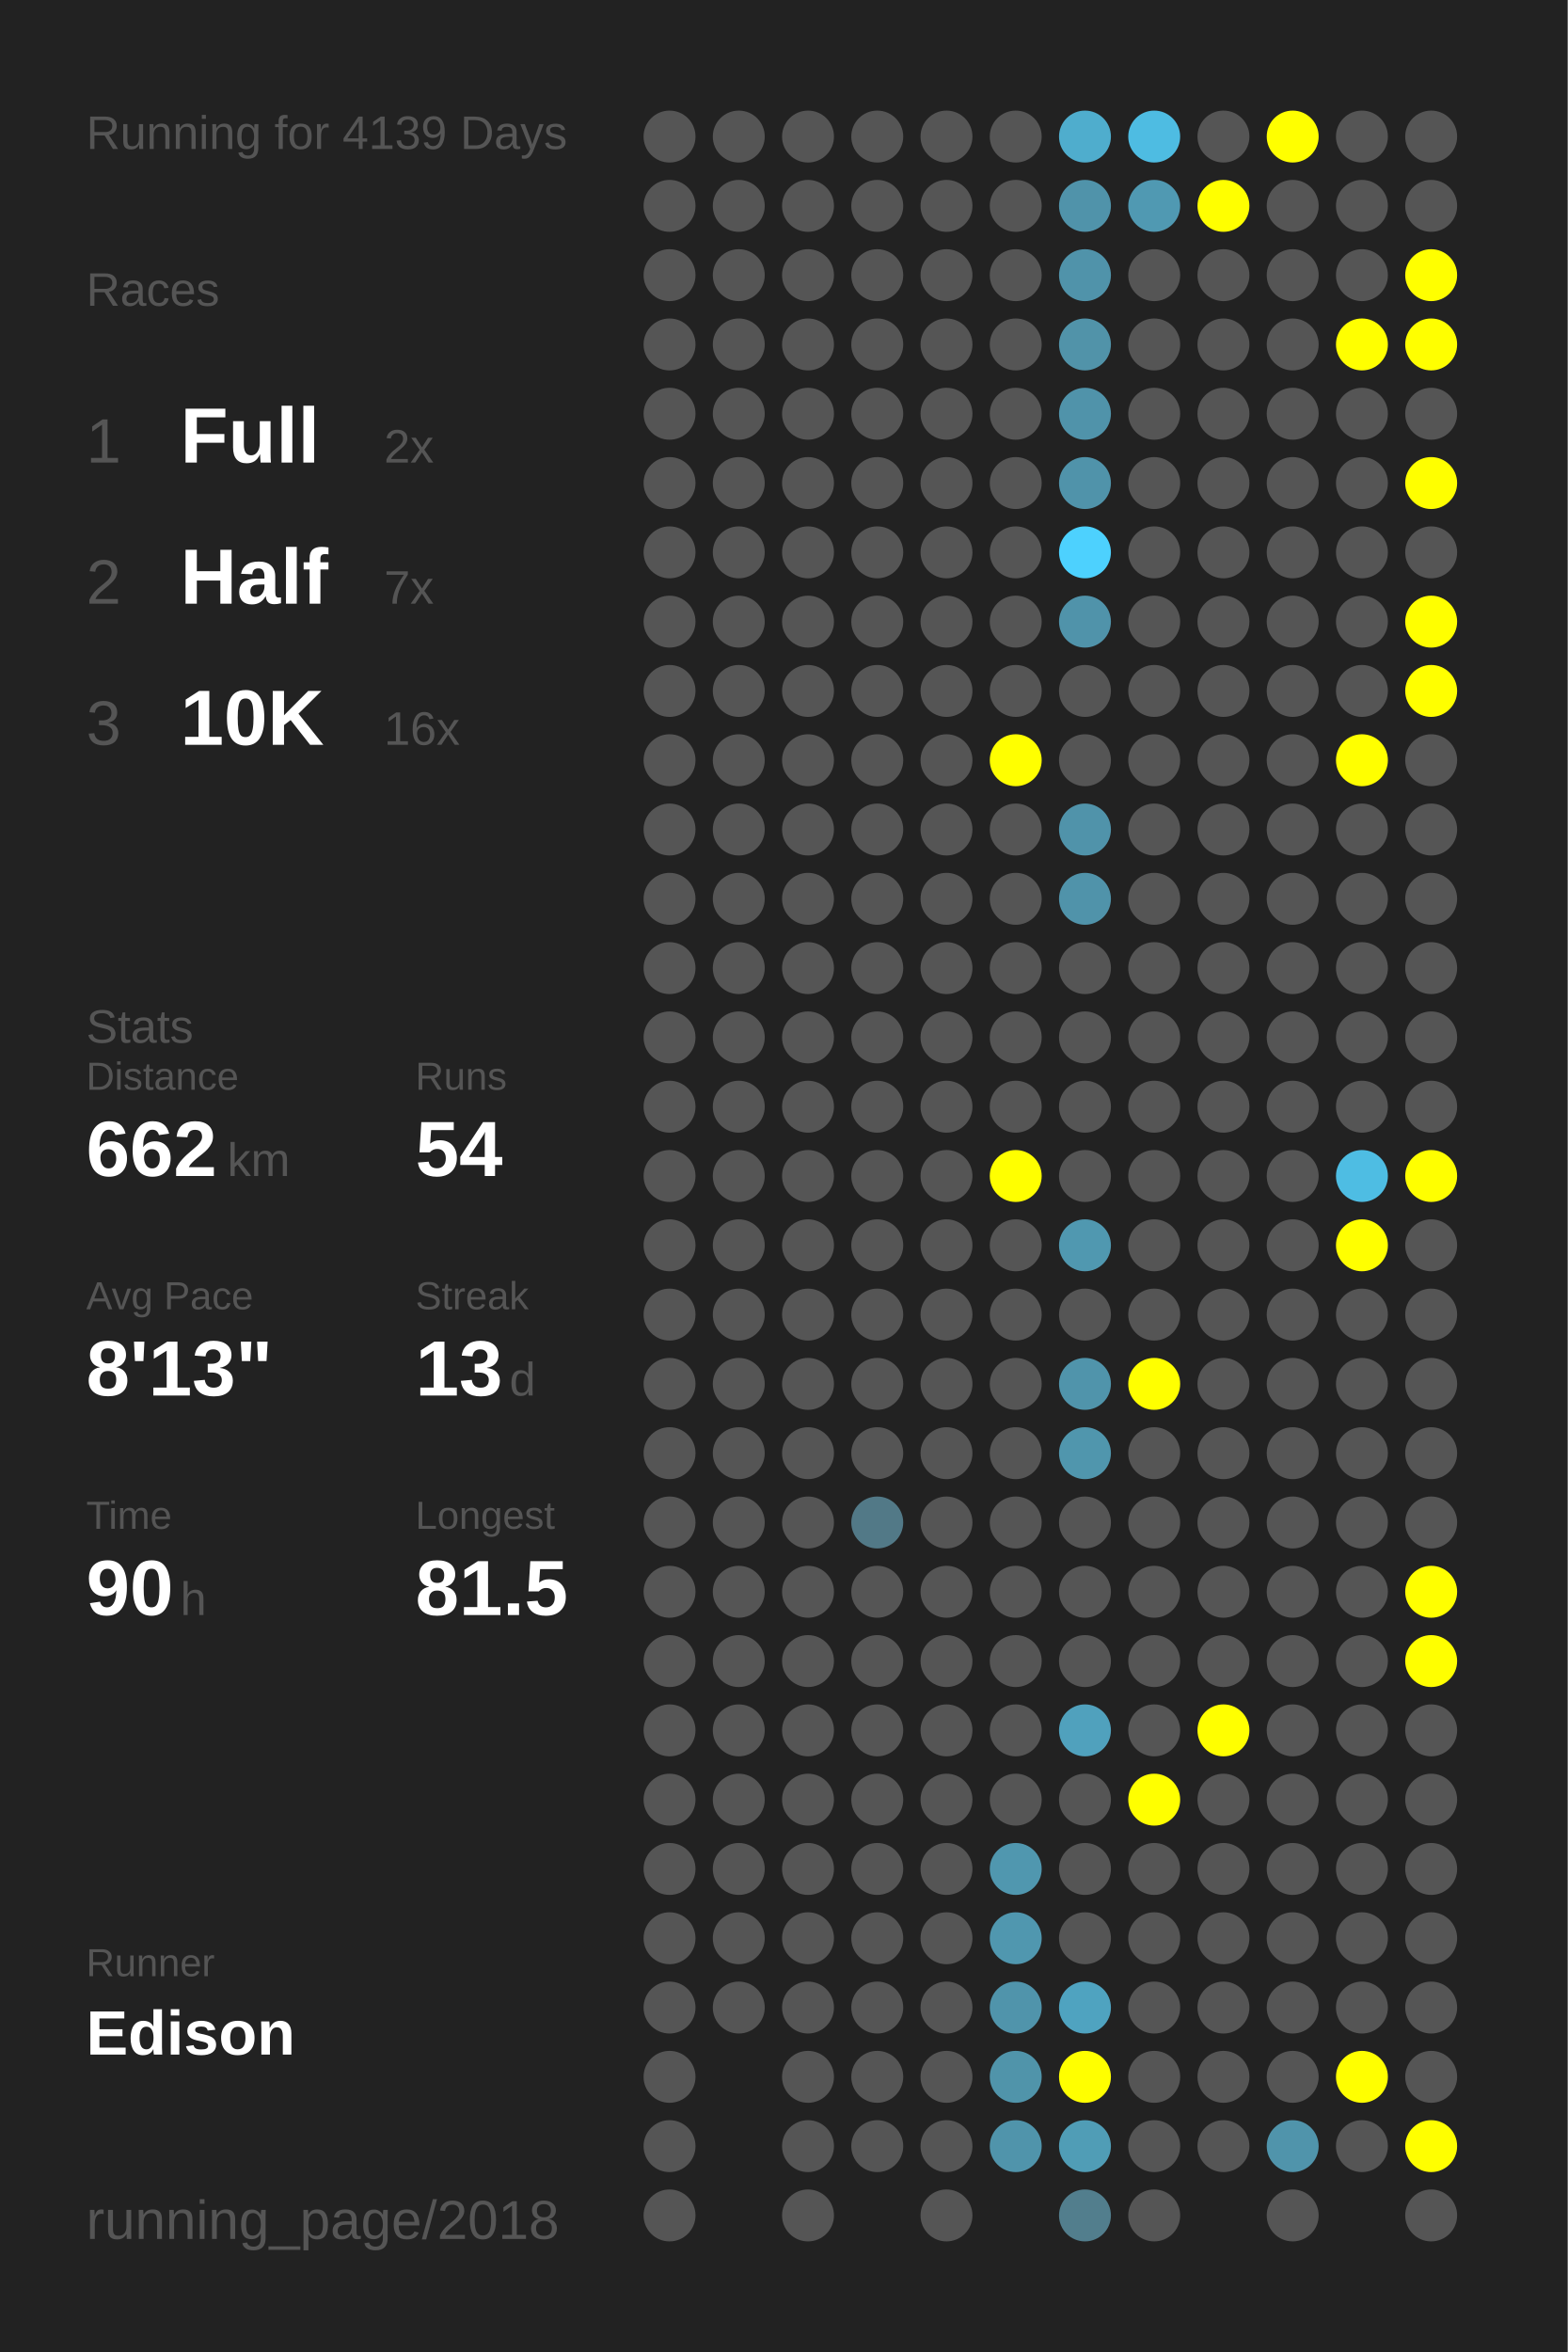
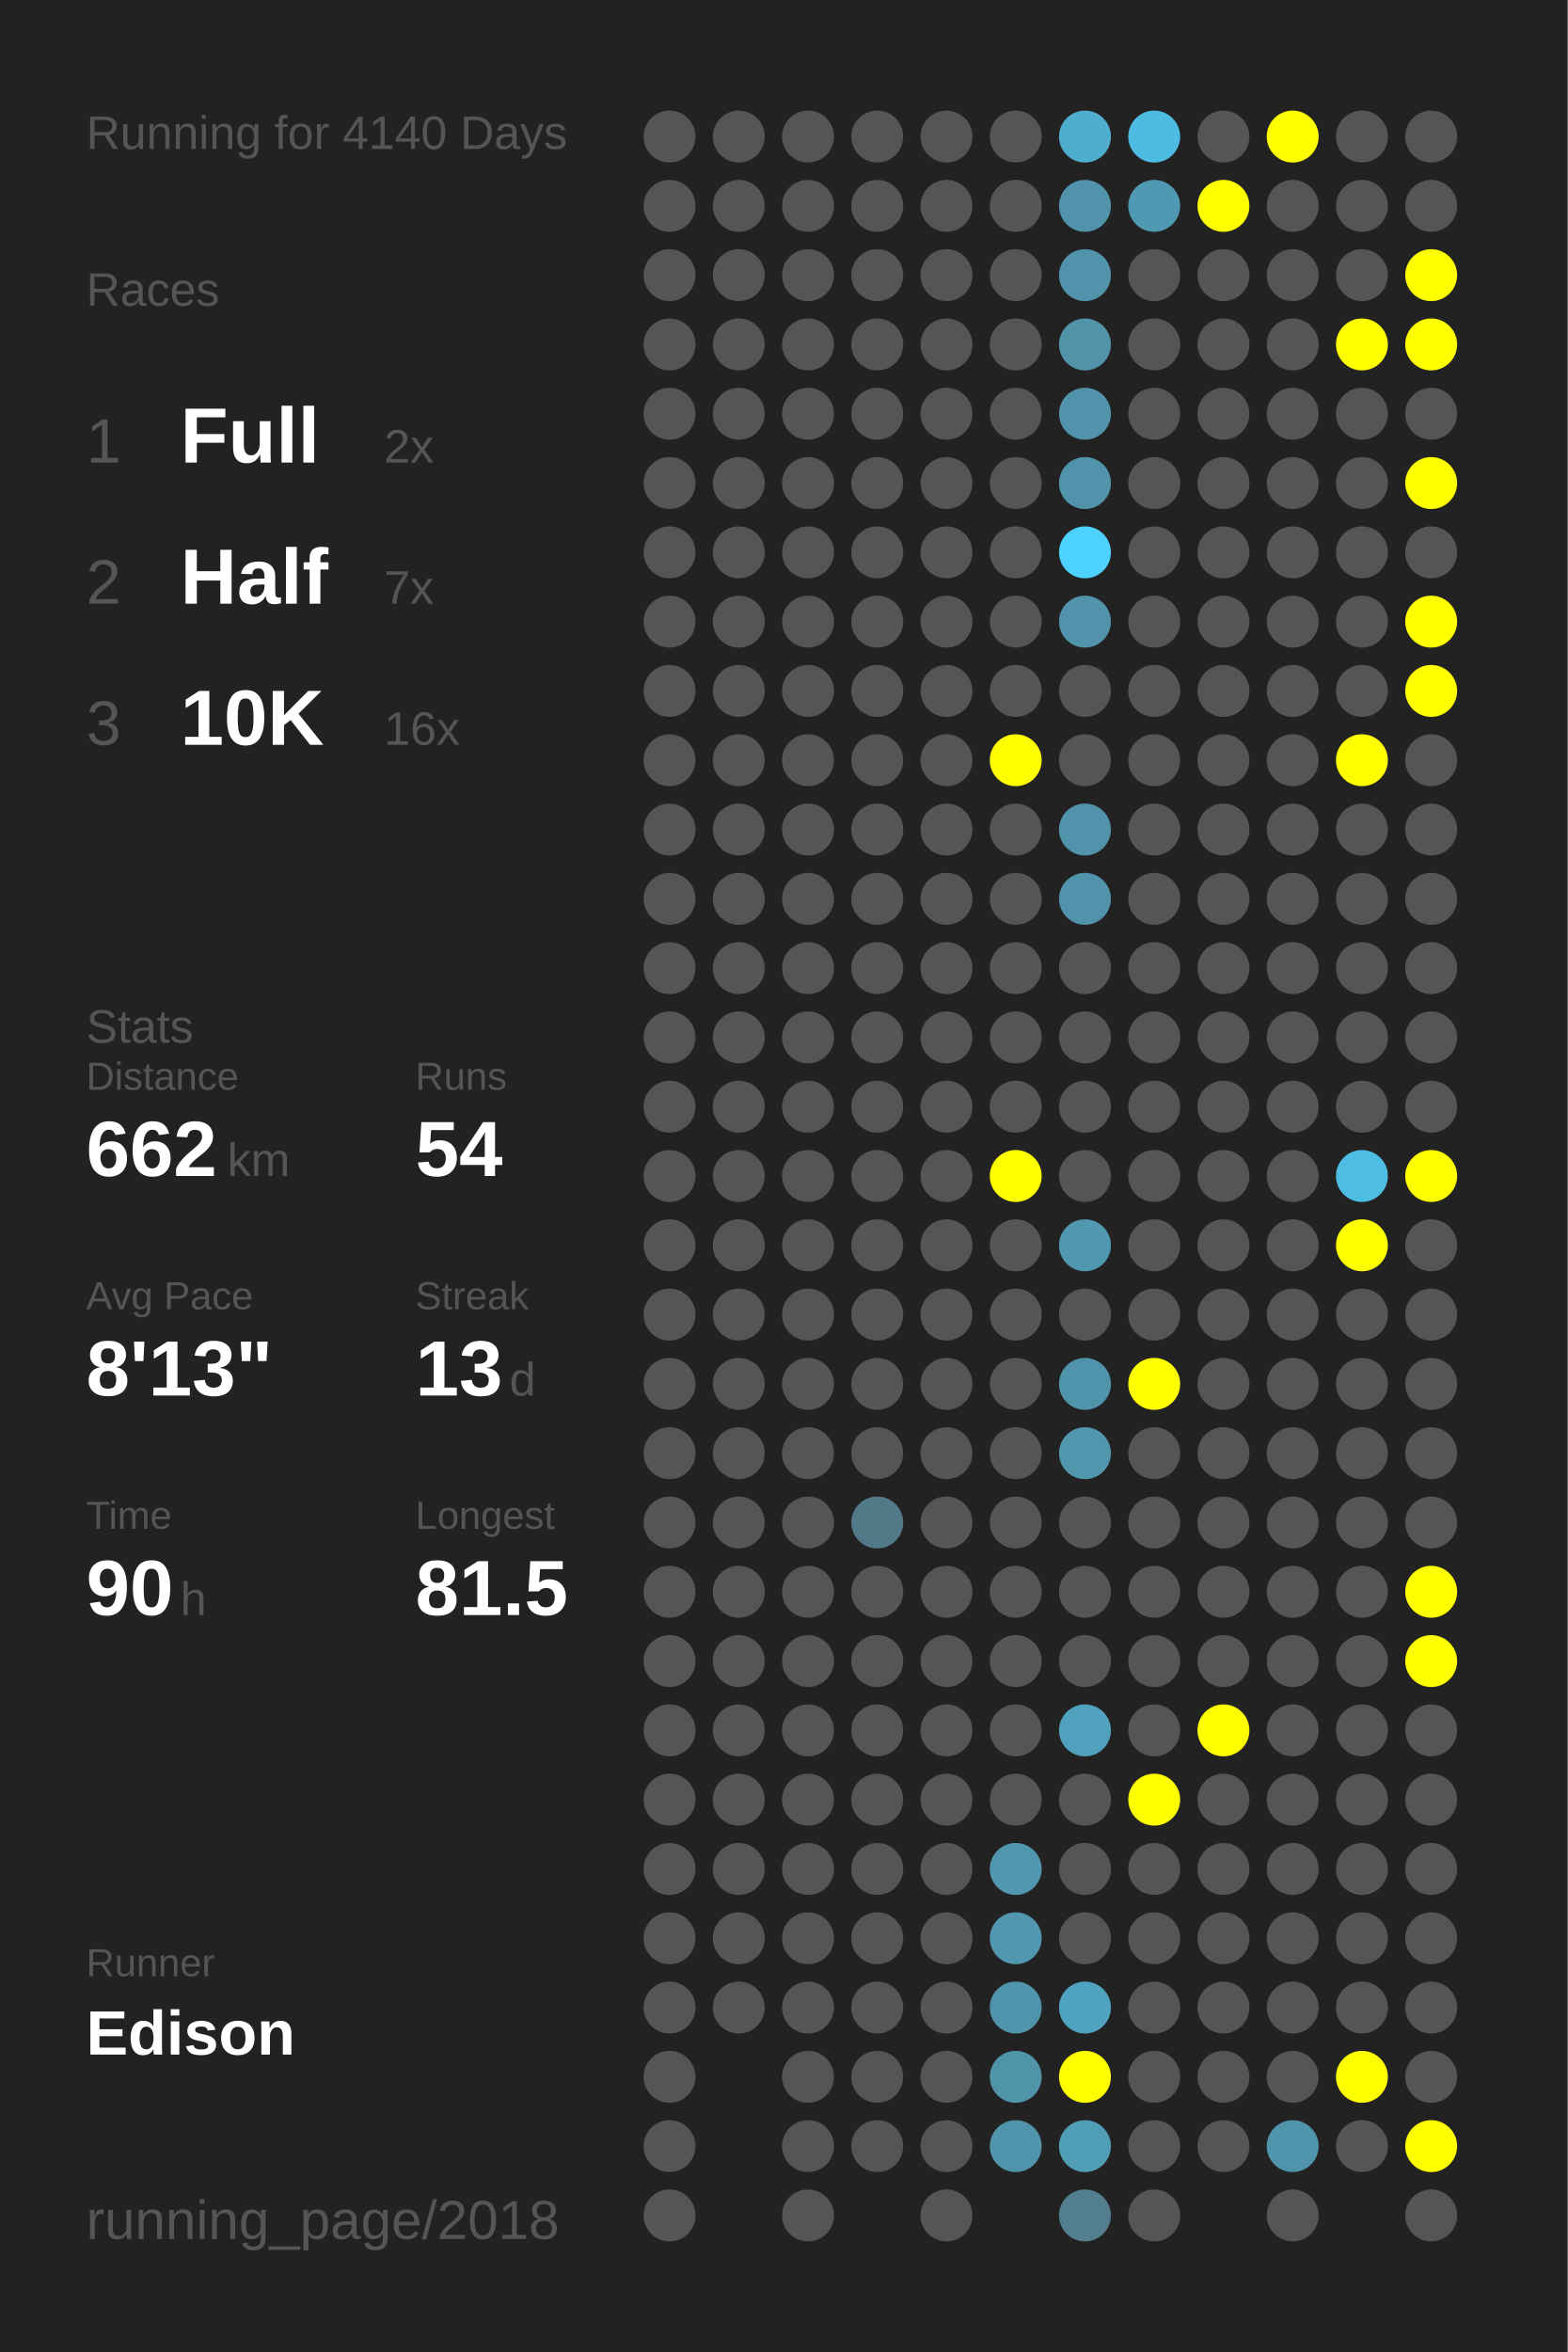
<svg xmlns="http://www.w3.org/2000/svg" baseProfile="full" height="300mm" version="1.1" viewBox="0,0,200,300" width="200mm">
  <defs />
  <rect fill="#222222" height="300" width="200" x="0" y="0" />
-   <text fill="#555555" style="font-size:6px; font-family:Arial;" x="11" y="19">Running for 4139 Days</text>
+   <text fill="#555555" style="font-size:6px; font-family:Arial;" x="11" y="19">Running for 4140 Days</text>
  <text fill="#555555" style="font-size:6px; font-family:Arial;" x="11" y="39">Races</text>
  <text fill="#555555" style="font-size:8px; font-family:Arial;" x="11" y="59">1</text>
  <text fill="#FFFFFF" style="font-size:10px; font-family:Arial; font-weight:bold;" x="23" y="59">Full</text>
  <text fill="#555555" style="font-size:6px; font-family:Arial;" x="49" y="59">2x</text>
  <text fill="#555555" style="font-size:8px; font-family:Arial;" x="11" y="77">2</text>
  <text fill="#FFFFFF" style="font-size:10px; font-family:Arial; font-weight:bold;" x="23" y="77">Half</text>
  <text fill="#555555" style="font-size:6px; font-family:Arial;" x="49" y="77">7x</text>
  <text fill="#555555" style="font-size:8px; font-family:Arial;" x="11" y="95">3</text>
  <text fill="#FFFFFF" style="font-size:10px; font-family:Arial; font-weight:bold;" x="23" y="95">10K</text>
  <text fill="#555555" style="font-size:6px; font-family:Arial;" x="49" y="95">16x</text>
  <text fill="#555555" style="font-size:6px; font-family:Arial;" x="11" y="133">Stats</text>
  <text fill="#555555" style="font-size:5px; font-family:Arial;" x="11" y="139">Distance</text>
  <text fill="#FFFFFF" style="font-size:10px; font-family:Arial; font-weight:bold;" x="11" y="150">662</text>
  <text fill="#555555" style="font-size:6px; font-family:Arial;" x="29" y="150">km</text>
  <text fill="#555555" style="font-size:5px; font-family:Arial;" x="53" y="139">Runs</text>
  <text fill="#FFFFFF" style="font-size:10px; font-family:Arial; font-weight:bold;" x="53" y="150">54</text>
  <text fill="#555555" style="font-size:5px; font-family:Arial;" x="11" y="167">Avg Pace</text>
  <text fill="#FFFFFF" style="font-size:10px; font-family:Arial; font-weight:bold;" x="11" y="178">8'13"</text>
  <text fill="#555555" style="font-size:5px; font-family:Arial;" x="53" y="167">Streak</text>
  <text fill="#FFFFFF" style="font-size:10px; font-family:Arial; font-weight:bold;" x="53" y="178">13</text>
  <text fill="#555555" style="font-size:6px; font-family:Arial;" x="65" y="178">d</text>
  <text fill="#555555" style="font-size:5px; font-family:Arial;" x="11" y="195">Time</text>
  <text fill="#FFFFFF" style="font-size:10px; font-family:Arial; font-weight:bold;" x="11" y="206">90</text>
  <text fill="#555555" style="font-size:6px; font-family:Arial;" x="23" y="206">h</text>
  <text fill="#555555" style="font-size:5px; font-family:Arial;" x="53" y="195">Longest</text>
  <text fill="#FFFFFF" style="font-size:10px; font-family:Arial; font-weight:bold;" x="53" y="206">81.5</text>
  <text fill="#555555" style="font-size:5px; font-family:Arial;" x="11" y="252.065">Runner</text>
  <text fill="#FFFFFF" style="font-size:8px; font-family:Arial; font-weight:bold;" x="11" y="262.065">Edison</text>
  <text fill="#555555" style="font-size:7px; font-family:Arial;" x="11" y="285.581">running_page/2018</text>
  <circle cx="85.417" cy="17.419" fill="#555555" r="3.312" />
  <circle cx="85.417" cy="26.258" fill="#555555" r="3.312" />
  <circle cx="85.417" cy="35.097" fill="#555555" r="3.312" />
  <circle cx="85.417" cy="43.935" fill="#555555" r="3.312" />
  <circle cx="85.417" cy="52.774" fill="#555555" r="3.312" />
  <circle cx="85.417" cy="61.613" fill="#555555" r="3.312" />
  <circle cx="85.417" cy="70.452" fill="#555555" r="3.312" />
  <circle cx="85.417" cy="79.29" fill="#555555" r="3.312" />
  <circle cx="85.417" cy="88.129" fill="#555555" r="3.312" />
  <circle cx="85.417" cy="96.968" fill="#555555" r="3.312" />
  <circle cx="85.417" cy="105.806" fill="#555555" r="3.312" />
  <circle cx="85.417" cy="114.645" fill="#555555" r="3.312" />
  <circle cx="85.417" cy="123.484" fill="#555555" r="3.312" />
  <circle cx="85.417" cy="132.323" fill="#555555" r="3.312" />
  <circle cx="85.417" cy="141.161" fill="#555555" r="3.312" />
  <circle cx="85.417" cy="150" fill="#555555" r="3.312" />
  <circle cx="85.417" cy="158.839" fill="#555555" r="3.312" />
  <circle cx="85.417" cy="167.677" fill="#555555" r="3.312" />
  <circle cx="85.417" cy="176.516" fill="#555555" r="3.312" />
  <circle cx="85.417" cy="185.355" fill="#555555" r="3.312" />
  <circle cx="85.417" cy="194.194" fill="#555555" r="3.312" />
  <circle cx="85.417" cy="203.032" fill="#555555" r="3.312" />
  <circle cx="85.417" cy="211.871" fill="#555555" r="3.312" />
  <circle cx="85.417" cy="220.71" fill="#555555" r="3.312" />
  <circle cx="85.417" cy="229.548" fill="#555555" r="3.312" />
  <circle cx="85.417" cy="238.387" fill="#555555" r="3.312" />
  <circle cx="85.417" cy="247.226" fill="#555555" r="3.312" />
  <circle cx="85.417" cy="256.065" fill="#555555" r="3.312" />
  <circle cx="85.417" cy="264.903" fill="#555555" r="3.312" />
  <circle cx="85.417" cy="273.742" fill="#555555" r="3.312" />
  <circle cx="85.417" cy="282.581" fill="#555555" r="3.312" />
  <circle cx="94.25" cy="17.419" fill="#555555" r="3.312" />
  <circle cx="94.25" cy="26.258" fill="#555555" r="3.312" />
  <circle cx="94.25" cy="35.097" fill="#555555" r="3.312" />
  <circle cx="94.25" cy="43.935" fill="#555555" r="3.312" />
  <circle cx="94.25" cy="52.774" fill="#555555" r="3.312" />
  <circle cx="94.25" cy="61.613" fill="#555555" r="3.312" />
  <circle cx="94.25" cy="70.452" fill="#555555" r="3.312" />
  <circle cx="94.25" cy="79.29" fill="#555555" r="3.312" />
  <circle cx="94.25" cy="88.129" fill="#555555" r="3.312" />
  <circle cx="94.25" cy="96.968" fill="#555555" r="3.312" />
  <circle cx="94.25" cy="105.806" fill="#555555" r="3.312" />
  <circle cx="94.25" cy="114.645" fill="#555555" r="3.312" />
  <circle cx="94.25" cy="123.484" fill="#555555" r="3.312" />
  <circle cx="94.25" cy="132.323" fill="#555555" r="3.312" />
  <circle cx="94.25" cy="141.161" fill="#555555" r="3.312" />
  <circle cx="94.25" cy="150" fill="#555555" r="3.312" />
  <circle cx="94.25" cy="158.839" fill="#555555" r="3.312" />
  <circle cx="94.25" cy="167.677" fill="#555555" r="3.312" />
  <circle cx="94.25" cy="176.516" fill="#555555" r="3.312" />
  <circle cx="94.25" cy="185.355" fill="#555555" r="3.312" />
  <circle cx="94.25" cy="194.194" fill="#555555" r="3.312" />
  <circle cx="94.25" cy="203.032" fill="#555555" r="3.312" />
  <circle cx="94.25" cy="211.871" fill="#555555" r="3.312" />
  <circle cx="94.25" cy="220.71" fill="#555555" r="3.312" />
  <circle cx="94.25" cy="229.548" fill="#555555" r="3.312" />
  <circle cx="94.25" cy="238.387" fill="#555555" r="3.312" />
  <circle cx="94.25" cy="247.226" fill="#555555" r="3.312" />
  <circle cx="94.25" cy="256.065" fill="#555555" r="3.312" />
  <circle cx="103.083" cy="17.419" fill="#555555" r="3.312" />
  <circle cx="103.083" cy="26.258" fill="#555555" r="3.312" />
  <circle cx="103.083" cy="35.097" fill="#555555" r="3.312" />
  <circle cx="103.083" cy="43.935" fill="#555555" r="3.312" />
  <circle cx="103.083" cy="52.774" fill="#555555" r="3.312" />
  <circle cx="103.083" cy="61.613" fill="#555555" r="3.312" />
  <circle cx="103.083" cy="70.452" fill="#555555" r="3.312" />
  <circle cx="103.083" cy="79.29" fill="#555555" r="3.312" />
  <circle cx="103.083" cy="88.129" fill="#555555" r="3.312" />
  <circle cx="103.083" cy="96.968" fill="#555555" r="3.312" />
  <circle cx="103.083" cy="105.806" fill="#555555" r="3.312" />
  <circle cx="103.083" cy="114.645" fill="#555555" r="3.312" />
  <circle cx="103.083" cy="123.484" fill="#555555" r="3.312" />
  <circle cx="103.083" cy="132.323" fill="#555555" r="3.312" />
  <circle cx="103.083" cy="141.161" fill="#555555" r="3.312" />
  <circle cx="103.083" cy="150" fill="#555555" r="3.312" />
  <circle cx="103.083" cy="158.839" fill="#555555" r="3.312" />
  <circle cx="103.083" cy="167.677" fill="#555555" r="3.312" />
  <circle cx="103.083" cy="176.516" fill="#555555" r="3.312" />
  <circle cx="103.083" cy="185.355" fill="#555555" r="3.312" />
  <circle cx="103.083" cy="194.194" fill="#555555" r="3.312" />
  <circle cx="103.083" cy="203.032" fill="#555555" r="3.312" />
  <circle cx="103.083" cy="211.871" fill="#555555" r="3.312" />
  <circle cx="103.083" cy="220.71" fill="#555555" r="3.312" />
  <circle cx="103.083" cy="229.548" fill="#555555" r="3.312" />
  <circle cx="103.083" cy="238.387" fill="#555555" r="3.312" />
  <circle cx="103.083" cy="247.226" fill="#555555" r="3.312" />
  <circle cx="103.083" cy="256.065" fill="#555555" r="3.312" />
  <circle cx="103.083" cy="264.903" fill="#555555" r="3.312" />
  <circle cx="103.083" cy="273.742" fill="#555555" r="3.312" />
  <circle cx="103.083" cy="282.581" fill="#555555" r="3.312" />
  <circle cx="111.917" cy="17.419" fill="#555555" r="3.312" />
  <circle cx="111.917" cy="26.258" fill="#555555" r="3.312" />
  <circle cx="111.917" cy="35.097" fill="#555555" r="3.312" />
  <circle cx="111.917" cy="43.935" fill="#555555" r="3.312" />
  <circle cx="111.917" cy="52.774" fill="#555555" r="3.312" />
  <circle cx="111.917" cy="61.613" fill="#555555" r="3.312" />
  <circle cx="111.917" cy="70.452" fill="#555555" r="3.312" />
  <circle cx="111.917" cy="79.29" fill="#555555" r="3.312" />
  <circle cx="111.917" cy="88.129" fill="#555555" r="3.312" />
  <circle cx="111.917" cy="96.968" fill="#555555" r="3.312" />
  <circle cx="111.917" cy="105.806" fill="#555555" r="3.312" />
  <circle cx="111.917" cy="114.645" fill="#555555" r="3.312" />
  <circle cx="111.917" cy="123.484" fill="#555555" r="3.312" />
  <circle cx="111.917" cy="132.323" fill="#555555" r="3.312" />
  <circle cx="111.917" cy="141.161" fill="#555555" r="3.312" />
  <circle cx="111.917" cy="150" fill="#555555" r="3.312" />
  <circle cx="111.917" cy="158.839" fill="#555555" r="3.312" />
  <circle cx="111.917" cy="167.677" fill="#555555" r="3.312" />
  <circle cx="111.917" cy="176.516" fill="#555555" r="3.312" />
  <circle cx="111.917" cy="185.355" fill="#555555" r="3.312" />
  <circle cx="111.917" cy="194.194" fill="#527987" r="3.312" />
  <circle cx="111.917" cy="203.032" fill="#555555" r="3.312" />
  <circle cx="111.917" cy="211.871" fill="#555555" r="3.312" />
  <circle cx="111.917" cy="220.71" fill="#555555" r="3.312" />
  <circle cx="111.917" cy="229.548" fill="#555555" r="3.312" />
  <circle cx="111.917" cy="238.387" fill="#555555" r="3.312" />
  <circle cx="111.917" cy="247.226" fill="#555555" r="3.312" />
  <circle cx="111.917" cy="256.065" fill="#555555" r="3.312" />
  <circle cx="111.917" cy="264.903" fill="#555555" r="3.312" />
  <circle cx="111.917" cy="273.742" fill="#555555" r="3.312" />
  <circle cx="120.75" cy="17.419" fill="#555555" r="3.312" />
  <circle cx="120.75" cy="26.258" fill="#555555" r="3.312" />
  <circle cx="120.75" cy="35.097" fill="#555555" r="3.312" />
  <circle cx="120.75" cy="43.935" fill="#555555" r="3.312" />
  <circle cx="120.75" cy="52.774" fill="#555555" r="3.312" />
  <circle cx="120.75" cy="61.613" fill="#555555" r="3.312" />
  <circle cx="120.75" cy="70.452" fill="#555555" r="3.312" />
  <circle cx="120.75" cy="79.29" fill="#555555" r="3.312" />
  <circle cx="120.75" cy="88.129" fill="#555555" r="3.312" />
  <circle cx="120.75" cy="96.968" fill="#555555" r="3.312" />
  <circle cx="120.75" cy="105.806" fill="#555555" r="3.312" />
  <circle cx="120.75" cy="114.645" fill="#555555" r="3.312" />
  <circle cx="120.75" cy="123.484" fill="#555555" r="3.312" />
  <circle cx="120.75" cy="132.323" fill="#555555" r="3.312" />
  <circle cx="120.75" cy="141.161" fill="#555555" r="3.312" />
  <circle cx="120.75" cy="150" fill="#555555" r="3.312" />
  <circle cx="120.75" cy="158.839" fill="#555555" r="3.312" />
  <circle cx="120.75" cy="167.677" fill="#555555" r="3.312" />
  <circle cx="120.75" cy="176.516" fill="#555555" r="3.312" />
  <circle cx="120.75" cy="185.355" fill="#555555" r="3.312" />
  <circle cx="120.75" cy="194.194" fill="#555555" r="3.312" />
  <circle cx="120.75" cy="203.032" fill="#555555" r="3.312" />
  <circle cx="120.75" cy="211.871" fill="#555555" r="3.312" />
  <circle cx="120.75" cy="220.71" fill="#555555" r="3.312" />
  <circle cx="120.75" cy="229.548" fill="#555555" r="3.312" />
  <circle cx="120.75" cy="238.387" fill="#555555" r="3.312" />
  <circle cx="120.75" cy="247.226" fill="#555555" r="3.312" />
  <circle cx="120.75" cy="256.065" fill="#555555" r="3.312" />
  <circle cx="120.75" cy="264.903" fill="#555555" r="3.312" />
  <circle cx="120.75" cy="273.742" fill="#555555" r="3.312" />
  <circle cx="120.75" cy="282.581" fill="#555555" r="3.312" />
  <circle cx="129.583" cy="17.419" fill="#555555" r="3.312" />
  <circle cx="129.583" cy="26.258" fill="#555555" r="3.312" />
  <circle cx="129.583" cy="35.097" fill="#555555" r="3.312" />
  <circle cx="129.583" cy="43.935" fill="#555555" r="3.312" />
  <circle cx="129.583" cy="52.774" fill="#555555" r="3.312" />
  <circle cx="129.583" cy="61.613" fill="#555555" r="3.312" />
  <circle cx="129.583" cy="70.452" fill="#555555" r="3.312" />
  <circle cx="129.583" cy="79.29" fill="#555555" r="3.312" />
  <circle cx="129.583" cy="88.129" fill="#555555" r="3.312" />
  <circle cx="129.583" cy="96.968" fill="#FFFF00" r="3.312" />
  <circle cx="129.583" cy="105.806" fill="#555555" r="3.312" />
  <circle cx="129.583" cy="114.645" fill="#555555" r="3.312" />
  <circle cx="129.583" cy="123.484" fill="#555555" r="3.312" />
  <circle cx="129.583" cy="132.323" fill="#555555" r="3.312" />
  <circle cx="129.583" cy="141.161" fill="#555555" r="3.312" />
  <circle cx="129.583" cy="150" fill="#FFFF00" r="3.312" />
  <circle cx="129.583" cy="158.839" fill="#555555" r="3.312" />
  <circle cx="129.583" cy="167.677" fill="#555555" r="3.312" />
  <circle cx="129.583" cy="176.516" fill="#555555" r="3.312" />
  <circle cx="129.583" cy="185.355" fill="#555555" r="3.312" />
  <circle cx="129.583" cy="194.194" fill="#555555" r="3.312" />
  <circle cx="129.583" cy="203.032" fill="#555555" r="3.312" />
  <circle cx="129.583" cy="211.871" fill="#555555" r="3.312" />
  <circle cx="129.583" cy="220.71" fill="#555555" r="3.312" />
  <circle cx="129.583" cy="229.548" fill="#555555" r="3.312" />
  <circle cx="129.583" cy="238.387" fill="#5097af" r="3.312" />
  <circle cx="129.583" cy="247.226" fill="#5097af" r="3.312" />
  <circle cx="129.583" cy="256.065" fill="#5094ab" r="3.312" />
  <circle cx="129.583" cy="264.903" fill="#5094aa" r="3.312" />
  <circle cx="129.583" cy="273.742" fill="#5094ab" r="3.312" />
  <circle cx="138.417" cy="17.419" fill="#4fadcd" r="3.312" />
  <circle cx="138.417" cy="26.258" fill="#5093aa" r="3.312" />
  <circle cx="138.417" cy="35.097" fill="#5093aa" r="3.312" />
  <circle cx="138.417" cy="43.935" fill="#5193a9" r="3.312" />
  <circle cx="138.417" cy="52.774" fill="#5093aa" r="3.312" />
  <circle cx="138.417" cy="61.613" fill="#5093aa" r="3.312" />
  <circle cx="138.417" cy="70.452" fill="#4dd1fe" r="3.312" />
  <circle cx="138.417" cy="79.29" fill="#5093aa" r="3.312" />
  <circle cx="138.417" cy="88.129" fill="#555555" r="3.312" />
  <circle cx="138.417" cy="96.968" fill="#555555" r="3.312" />
  <circle cx="138.417" cy="105.806" fill="#5093aa" r="3.312" />
  <circle cx="138.417" cy="114.645" fill="#5093aa" r="3.312" />
  <circle cx="138.417" cy="123.484" fill="#555555" r="3.312" />
  <circle cx="138.417" cy="132.323" fill="#555555" r="3.312" />
  <circle cx="138.417" cy="141.161" fill="#555555" r="3.312" />
  <circle cx="138.417" cy="150" fill="#555555" r="3.312" />
  <circle cx="138.417" cy="158.839" fill="#5098b0" r="3.312" />
  <circle cx="138.417" cy="167.677" fill="#555555" r="3.312" />
  <circle cx="138.417" cy="176.516" fill="#5094ab" r="3.312" />
  <circle cx="138.417" cy="185.355" fill="#5096ad" r="3.312" />
  <circle cx="138.417" cy="194.194" fill="#555555" r="3.312" />
  <circle cx="138.417" cy="203.032" fill="#555555" r="3.312" />
  <circle cx="138.417" cy="211.871" fill="#555555" r="3.312" />
  <circle cx="138.417" cy="220.71" fill="#50a1bd" r="3.312" />
  <circle cx="138.417" cy="229.548" fill="#555555" r="3.312" />
  <circle cx="138.417" cy="238.387" fill="#555555" r="3.312" />
  <circle cx="138.417" cy="247.226" fill="#555555" r="3.312" />
  <circle cx="138.417" cy="256.065" fill="#4fa3c0" r="3.312" />
  <circle cx="138.417" cy="264.903" fill="#FFFF00" r="3.312" />
  <circle cx="138.417" cy="273.742" fill="#509db6" r="3.312" />
  <circle cx="138.417" cy="282.581" fill="#527e8d" r="3.312" />
  <circle cx="147.25" cy="17.419" fill="#4ebce2" r="3.312" />
  <circle cx="147.25" cy="26.258" fill="#5099b2" r="3.312" />
  <circle cx="147.25" cy="35.097" fill="#555555" r="3.312" />
  <circle cx="147.25" cy="43.935" fill="#555555" r="3.312" />
  <circle cx="147.25" cy="52.774" fill="#555555" r="3.312" />
  <circle cx="147.25" cy="61.613" fill="#555555" r="3.312" />
  <circle cx="147.25" cy="70.452" fill="#555555" r="3.312" />
  <circle cx="147.25" cy="79.29" fill="#555555" r="3.312" />
  <circle cx="147.25" cy="88.129" fill="#555555" r="3.312" />
  <circle cx="147.25" cy="96.968" fill="#555555" r="3.312" />
  <circle cx="147.25" cy="105.806" fill="#555555" r="3.312" />
  <circle cx="147.25" cy="114.645" fill="#555555" r="3.312" />
  <circle cx="147.25" cy="123.484" fill="#555555" r="3.312" />
  <circle cx="147.25" cy="132.323" fill="#555555" r="3.312" />
  <circle cx="147.25" cy="141.161" fill="#555555" r="3.312" />
  <circle cx="147.25" cy="150" fill="#555555" r="3.312" />
  <circle cx="147.25" cy="158.839" fill="#555555" r="3.312" />
  <circle cx="147.25" cy="167.677" fill="#555555" r="3.312" />
  <circle cx="147.25" cy="176.516" fill="#FFFF00" r="3.312" />
  <circle cx="147.25" cy="185.355" fill="#555555" r="3.312" />
  <circle cx="147.25" cy="194.194" fill="#555555" r="3.312" />
  <circle cx="147.25" cy="203.032" fill="#555555" r="3.312" />
  <circle cx="147.25" cy="211.871" fill="#555555" r="3.312" />
  <circle cx="147.25" cy="220.71" fill="#555555" r="3.312" />
  <circle cx="147.25" cy="229.548" fill="#FFFF00" r="3.312" />
  <circle cx="147.25" cy="238.387" fill="#555555" r="3.312" />
  <circle cx="147.25" cy="247.226" fill="#555555" r="3.312" />
  <circle cx="147.25" cy="256.065" fill="#555555" r="3.312" />
  <circle cx="147.25" cy="264.903" fill="#555555" r="3.312" />
  <circle cx="147.25" cy="273.742" fill="#555555" r="3.312" />
  <circle cx="147.25" cy="282.581" fill="#555555" r="3.312" />
  <circle cx="156.083" cy="17.419" fill="#555555" r="3.312" />
  <circle cx="156.083" cy="26.258" fill="#FFFF00" r="3.312" />
  <circle cx="156.083" cy="35.097" fill="#555555" r="3.312" />
  <circle cx="156.083" cy="43.935" fill="#555555" r="3.312" />
  <circle cx="156.083" cy="52.774" fill="#555555" r="3.312" />
  <circle cx="156.083" cy="61.613" fill="#555555" r="3.312" />
  <circle cx="156.083" cy="70.452" fill="#555555" r="3.312" />
  <circle cx="156.083" cy="79.29" fill="#555555" r="3.312" />
  <circle cx="156.083" cy="88.129" fill="#555555" r="3.312" />
  <circle cx="156.083" cy="96.968" fill="#555555" r="3.312" />
  <circle cx="156.083" cy="105.806" fill="#555555" r="3.312" />
  <circle cx="156.083" cy="114.645" fill="#555555" r="3.312" />
  <circle cx="156.083" cy="123.484" fill="#555555" r="3.312" />
  <circle cx="156.083" cy="132.323" fill="#555555" r="3.312" />
  <circle cx="156.083" cy="141.161" fill="#555555" r="3.312" />
  <circle cx="156.083" cy="150" fill="#555555" r="3.312" />
  <circle cx="156.083" cy="158.839" fill="#555555" r="3.312" />
  <circle cx="156.083" cy="167.677" fill="#555555" r="3.312" />
  <circle cx="156.083" cy="176.516" fill="#555555" r="3.312" />
  <circle cx="156.083" cy="185.355" fill="#555555" r="3.312" />
  <circle cx="156.083" cy="194.194" fill="#555555" r="3.312" />
  <circle cx="156.083" cy="203.032" fill="#555555" r="3.312" />
  <circle cx="156.083" cy="211.871" fill="#555555" r="3.312" />
  <circle cx="156.083" cy="220.71" fill="#FFFF00" r="3.312" />
  <circle cx="156.083" cy="229.548" fill="#555555" r="3.312" />
  <circle cx="156.083" cy="238.387" fill="#555555" r="3.312" />
  <circle cx="156.083" cy="247.226" fill="#555555" r="3.312" />
  <circle cx="156.083" cy="256.065" fill="#555555" r="3.312" />
  <circle cx="156.083" cy="264.903" fill="#555555" r="3.312" />
  <circle cx="156.083" cy="273.742" fill="#555555" r="3.312" />
  <circle cx="164.917" cy="17.419" fill="#FFFF00" r="3.312" />
  <circle cx="164.917" cy="26.258" fill="#555555" r="3.312" />
  <circle cx="164.917" cy="35.097" fill="#555555" r="3.312" />
  <circle cx="164.917" cy="43.935" fill="#555555" r="3.312" />
  <circle cx="164.917" cy="52.774" fill="#555555" r="3.312" />
  <circle cx="164.917" cy="61.613" fill="#555555" r="3.312" />
  <circle cx="164.917" cy="70.452" fill="#555555" r="3.312" />
  <circle cx="164.917" cy="79.29" fill="#555555" r="3.312" />
  <circle cx="164.917" cy="88.129" fill="#555555" r="3.312" />
  <circle cx="164.917" cy="96.968" fill="#555555" r="3.312" />
  <circle cx="164.917" cy="105.806" fill="#555555" r="3.312" />
  <circle cx="164.917" cy="114.645" fill="#555555" r="3.312" />
  <circle cx="164.917" cy="123.484" fill="#555555" r="3.312" />
  <circle cx="164.917" cy="132.323" fill="#555555" r="3.312" />
  <circle cx="164.917" cy="141.161" fill="#555555" r="3.312" />
  <circle cx="164.917" cy="150" fill="#555555" r="3.312" />
  <circle cx="164.917" cy="158.839" fill="#555555" r="3.312" />
  <circle cx="164.917" cy="167.677" fill="#555555" r="3.312" />
  <circle cx="164.917" cy="176.516" fill="#555555" r="3.312" />
  <circle cx="164.917" cy="185.355" fill="#555555" r="3.312" />
  <circle cx="164.917" cy="194.194" fill="#555555" r="3.312" />
  <circle cx="164.917" cy="203.032" fill="#555555" r="3.312" />
  <circle cx="164.917" cy="211.871" fill="#555555" r="3.312" />
  <circle cx="164.917" cy="220.71" fill="#555555" r="3.312" />
  <circle cx="164.917" cy="229.548" fill="#555555" r="3.312" />
  <circle cx="164.917" cy="238.387" fill="#555555" r="3.312" />
  <circle cx="164.917" cy="247.226" fill="#555555" r="3.312" />
  <circle cx="164.917" cy="256.065" fill="#555555" r="3.312" />
  <circle cx="164.917" cy="264.903" fill="#555555" r="3.312" />
  <circle cx="164.917" cy="273.742" fill="#5094ab" r="3.312" />
  <circle cx="164.917" cy="282.581" fill="#555555" r="3.312" />
  <circle cx="173.75" cy="17.419" fill="#555555" r="3.312" />
  <circle cx="173.75" cy="26.258" fill="#555555" r="3.312" />
  <circle cx="173.75" cy="35.097" fill="#555555" r="3.312" />
  <circle cx="173.75" cy="43.935" fill="#FFFF00" r="3.312" />
  <circle cx="173.75" cy="52.774" fill="#555555" r="3.312" />
  <circle cx="173.75" cy="61.613" fill="#555555" r="3.312" />
  <circle cx="173.75" cy="70.452" fill="#555555" r="3.312" />
  <circle cx="173.75" cy="79.29" fill="#555555" r="3.312" />
  <circle cx="173.75" cy="88.129" fill="#555555" r="3.312" />
  <circle cx="173.75" cy="96.968" fill="#FFFF00" r="3.312" />
  <circle cx="173.75" cy="105.806" fill="#555555" r="3.312" />
  <circle cx="173.75" cy="114.645" fill="#555555" r="3.312" />
  <circle cx="173.75" cy="123.484" fill="#555555" r="3.312" />
  <circle cx="173.75" cy="132.323" fill="#555555" r="3.312" />
  <circle cx="173.75" cy="141.161" fill="#555555" r="3.312" />
  <circle cx="173.75" cy="150" fill="#4ebde3" r="3.312" />
  <circle cx="173.75" cy="158.839" fill="#FFFF00" r="3.312" />
  <circle cx="173.75" cy="167.677" fill="#555555" r="3.312" />
  <circle cx="173.75" cy="176.516" fill="#555555" r="3.312" />
  <circle cx="173.75" cy="185.355" fill="#555555" r="3.312" />
  <circle cx="173.75" cy="194.194" fill="#555555" r="3.312" />
  <circle cx="173.75" cy="203.032" fill="#555555" r="3.312" />
  <circle cx="173.75" cy="211.871" fill="#555555" r="3.312" />
  <circle cx="173.75" cy="220.71" fill="#555555" r="3.312" />
  <circle cx="173.75" cy="229.548" fill="#555555" r="3.312" />
  <circle cx="173.75" cy="238.387" fill="#555555" r="3.312" />
  <circle cx="173.75" cy="247.226" fill="#555555" r="3.312" />
  <circle cx="173.75" cy="256.065" fill="#555555" r="3.312" />
  <circle cx="173.75" cy="264.903" fill="#FFFF00" r="3.312" />
  <circle cx="173.75" cy="273.742" fill="#555555" r="3.312" />
  <circle cx="182.583" cy="17.419" fill="#555555" r="3.312" />
  <circle cx="182.583" cy="26.258" fill="#555555" r="3.312" />
  <circle cx="182.583" cy="35.097" fill="#FFFF00" r="3.312" />
  <circle cx="182.583" cy="43.935" fill="#FFFF00" r="3.312" />
  <circle cx="182.583" cy="52.774" fill="#555555" r="3.312" />
  <circle cx="182.583" cy="61.613" fill="#FFFF00" r="3.312" />
  <circle cx="182.583" cy="70.452" fill="#555555" r="3.312" />
  <circle cx="182.583" cy="79.29" fill="#FFFF00" r="3.312" />
  <circle cx="182.583" cy="88.129" fill="#FFFF00" r="3.312" />
  <circle cx="182.583" cy="96.968" fill="#555555" r="3.312" />
  <circle cx="182.583" cy="105.806" fill="#555555" r="3.312" />
  <circle cx="182.583" cy="114.645" fill="#555555" r="3.312" />
  <circle cx="182.583" cy="123.484" fill="#555555" r="3.312" />
  <circle cx="182.583" cy="132.323" fill="#555555" r="3.312" />
  <circle cx="182.583" cy="141.161" fill="#555555" r="3.312" />
  <circle cx="182.583" cy="150" fill="#FFFF00" r="3.312" />
  <circle cx="182.583" cy="158.839" fill="#555555" r="3.312" />
  <circle cx="182.583" cy="167.677" fill="#555555" r="3.312" />
  <circle cx="182.583" cy="176.516" fill="#555555" r="3.312" />
  <circle cx="182.583" cy="185.355" fill="#555555" r="3.312" />
  <circle cx="182.583" cy="194.194" fill="#555555" r="3.312" />
  <circle cx="182.583" cy="203.032" fill="#FFFF00" r="3.312" />
  <circle cx="182.583" cy="211.871" fill="#FFFF00" r="3.312" />
  <circle cx="182.583" cy="220.71" fill="#555555" r="3.312" />
  <circle cx="182.583" cy="229.548" fill="#555555" r="3.312" />
  <circle cx="182.583" cy="238.387" fill="#555555" r="3.312" />
  <circle cx="182.583" cy="247.226" fill="#555555" r="3.312" />
  <circle cx="182.583" cy="256.065" fill="#555555" r="3.312" />
  <circle cx="182.583" cy="264.903" fill="#555555" r="3.312" />
  <circle cx="182.583" cy="273.742" fill="#FFFF00" r="3.312" />
  <circle cx="182.583" cy="282.581" fill="#555555" r="3.312" />
</svg>
